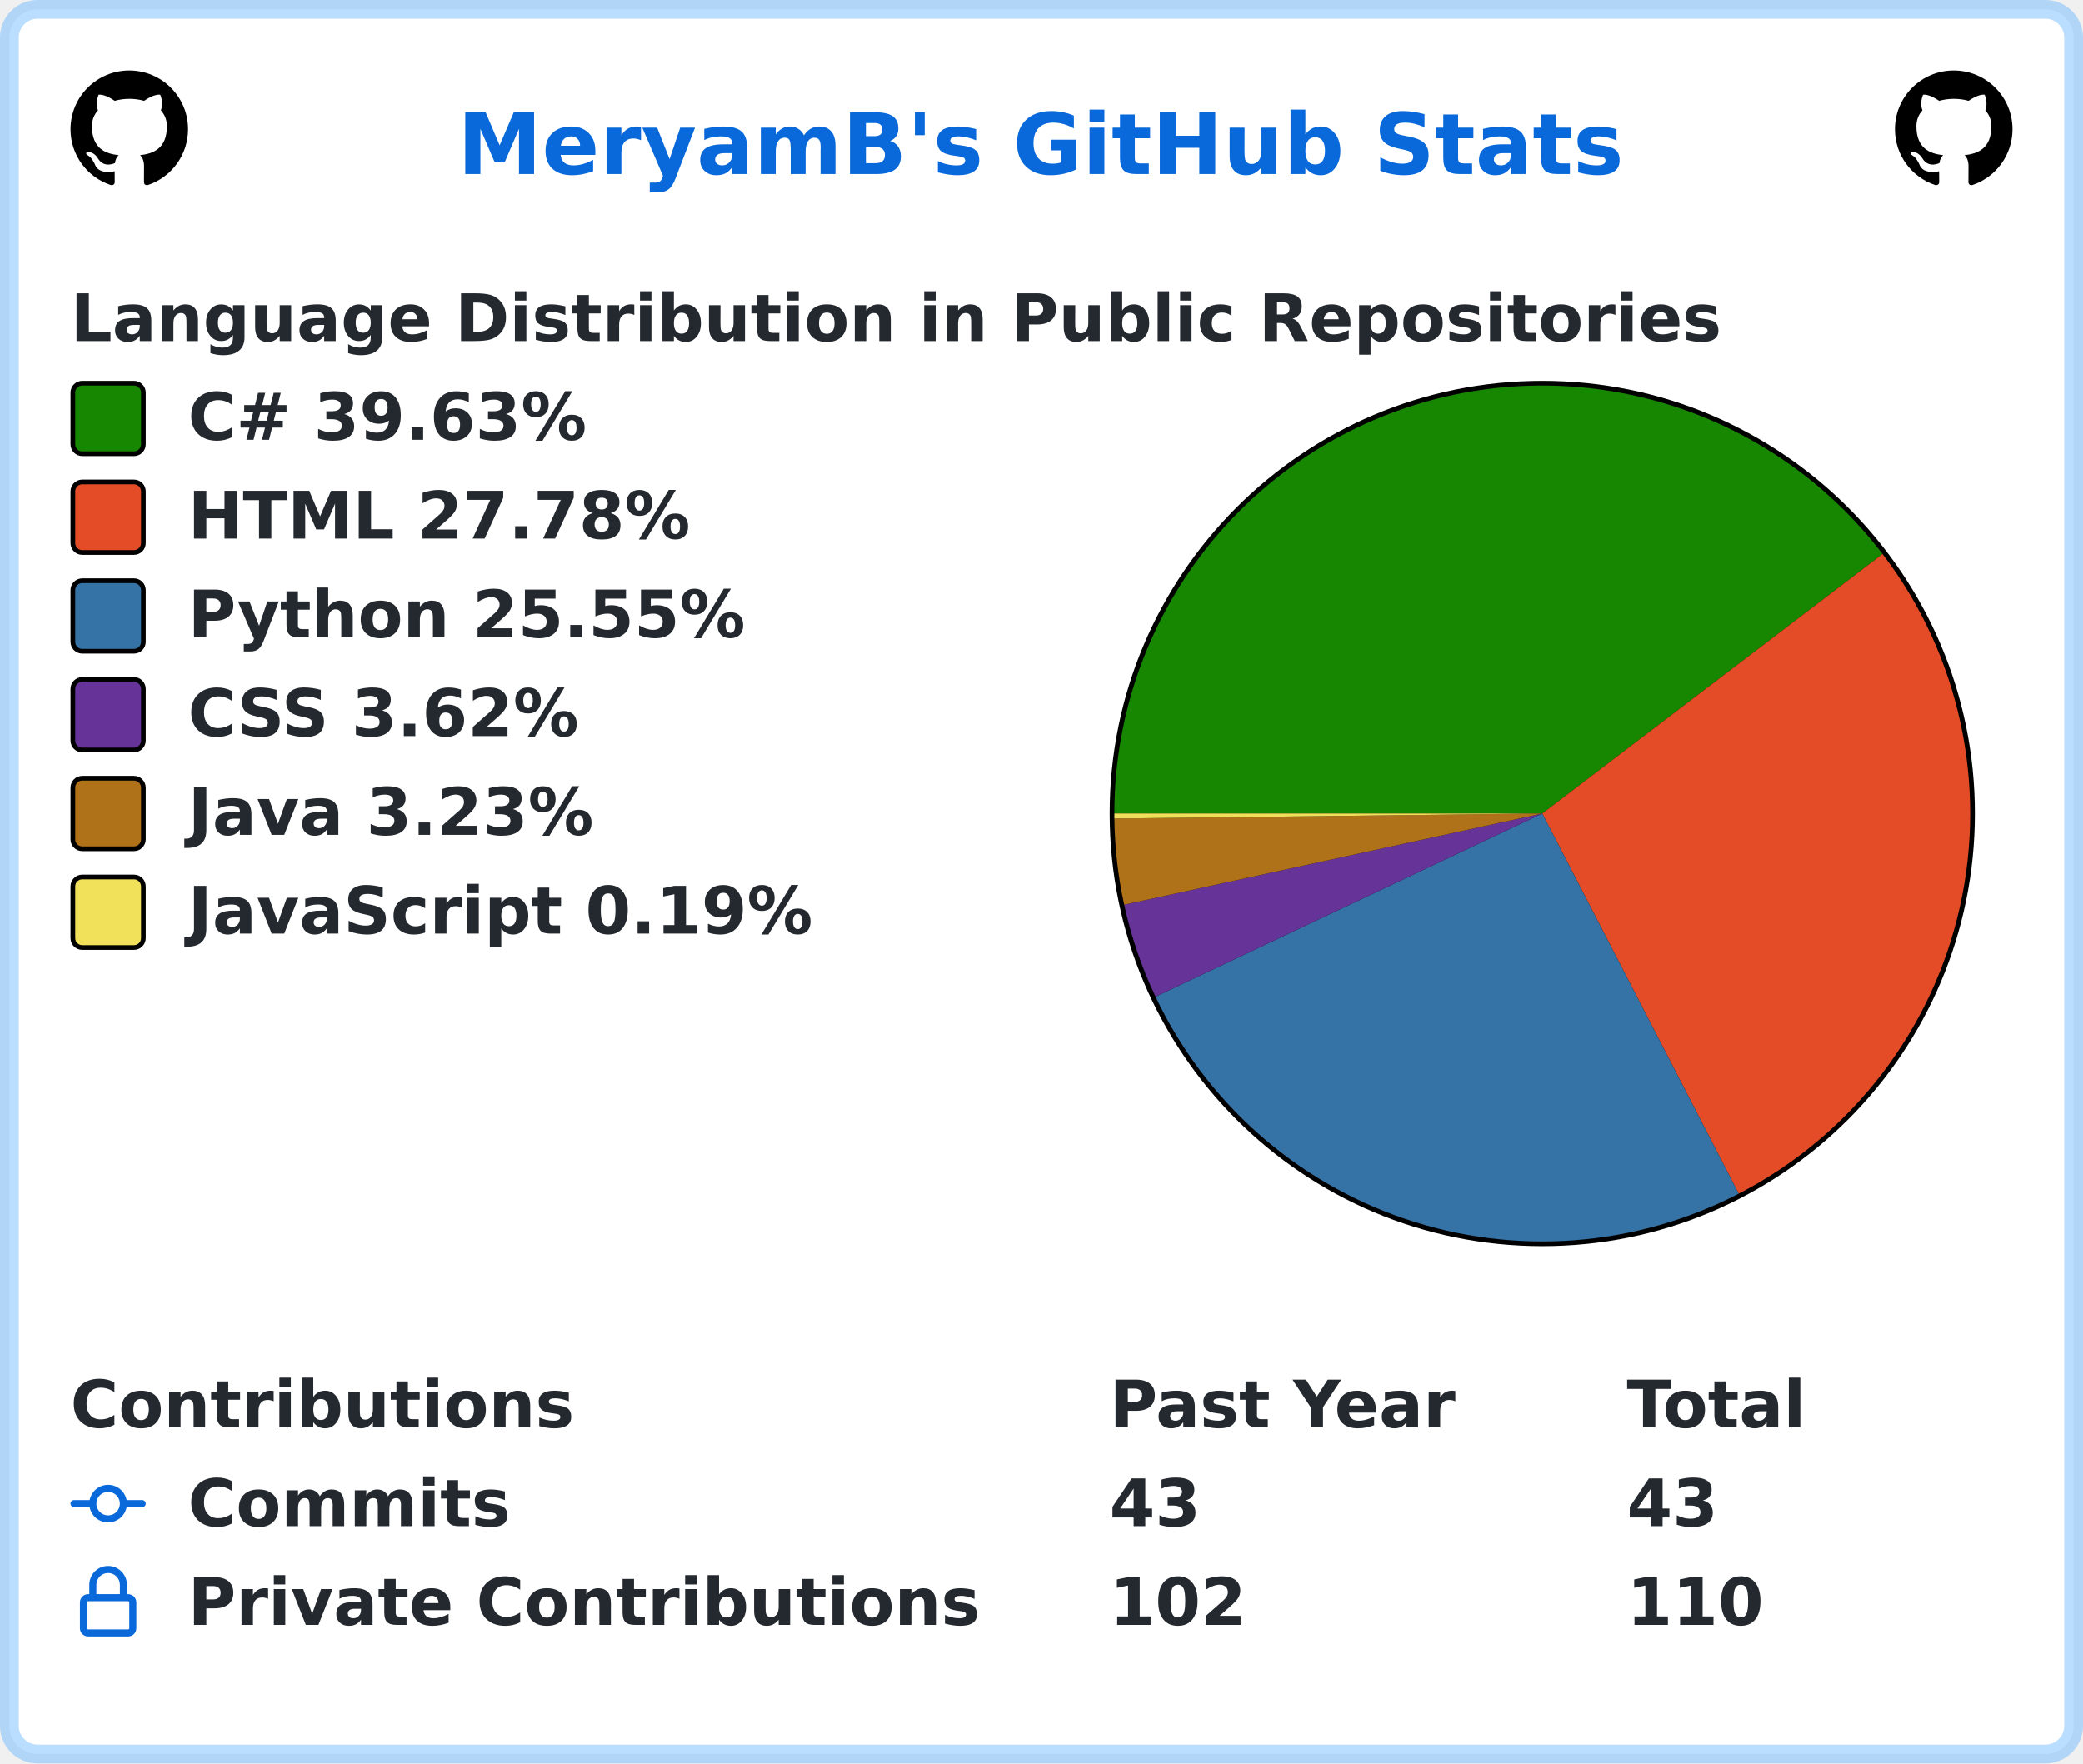
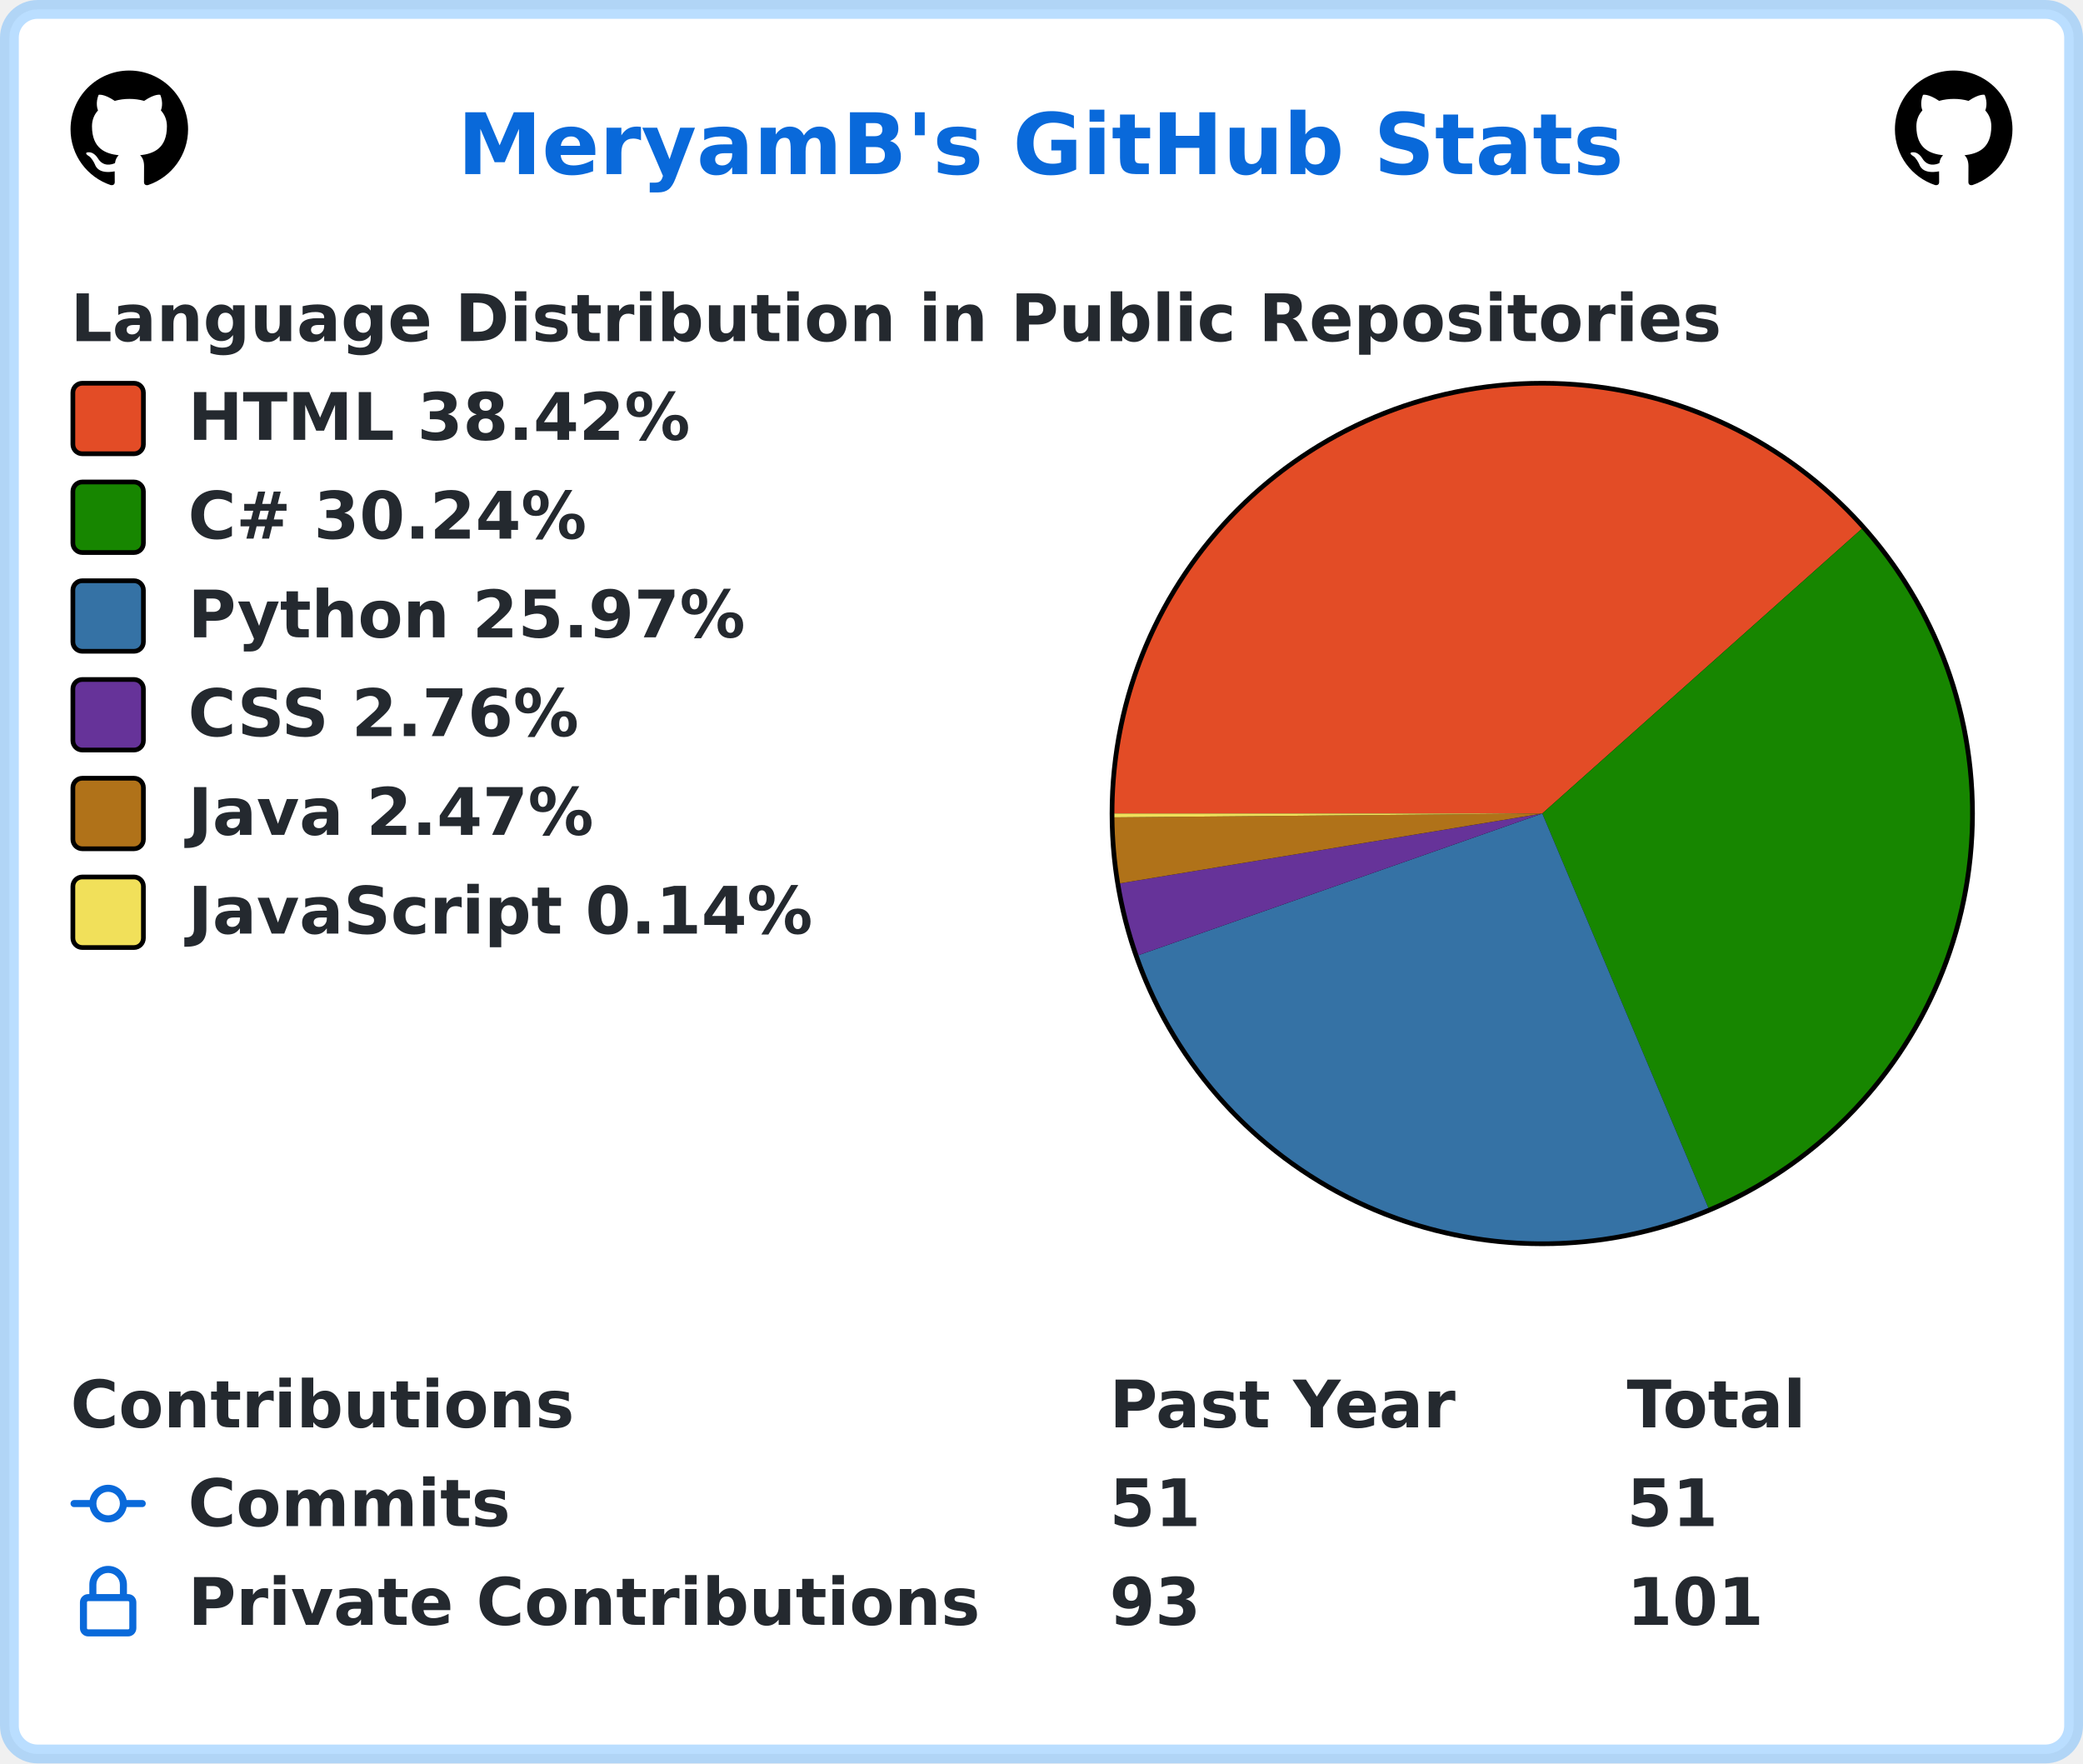
<svg xmlns="http://www.w3.org/2000/svg" width="443" height="375" viewBox="0 0 443 375" lang="en" xml:lang="en">
  <rect x="2" y="2" stroke-width="4" rx="6" width="439" height="371" stroke="rgba(84,174,255,0.4)" fill="#ffffff" />
  <g font-weight="600" font-size="110pt" font-family="Verdana,Geneva,DejaVu Sans,sans-serif" text-rendering="geometricPrecision">
    <text x="791" y="301" lengthAdjust="spacingAndGlyphs" textLength="2012" transform="scale(0.123)" fill="#0969da">MeryamB's GitHub Stats</text>
    <svg x="15" y="15" width="25" height="25" viewBox="0 0 16 16">
      <path fill="#000000" fill-rule="evenodd" d="M8 0C3.58 0 0 3.58 0 8c0 3.54 2.29 6.53 5.47 7.59.4.07.55-.17.55-.38 0-.19-.01-.82-.01-1.49-2.01.37-2.53-.49-2.69-.94-.09-.23-.48-.94-.82-1.13-.28-.15-.68-.52-.01-.53.63-.01 1.08.58 1.23.82.72 1.21 1.87.87 2.33.66.07-.52.28-.87.51-1.07-1.78-.2-3.64-.89-3.64-3.95 0-.87.31-1.59.82-2.15-.08-.2-.36-1.02.08-2.12 0 0 .67-.21 2.2.82.64-.18 1.32-.27 2-.27.68 0 1.36.09 2 .27 1.53-1.04 2.2-.82 2.2-.82.44 1.1.16 1.92.08 2.12.51.56.82 1.27.82 2.15 0 3.07-1.87 3.75-3.65 3.95.29.25.54.73.54 1.48 0 1.07-.01 1.93-.01 2.2 0 .21.15.46.55.38A8.013 8.013 0 0016 8c0-4.42-3.58-8-8-8z" />
    </svg>
    <svg x="403" y="15" width="25" height="25" viewBox="0 0 16 16">
      <path fill="#000000" fill-rule="evenodd" d="M8 0C3.58 0 0 3.58 0 8c0 3.54 2.29 6.53 5.47 7.59.4.07.55-.17.55-.38 0-.19-.01-.82-.01-1.49-2.01.37-2.53-.49-2.69-.94-.09-.23-.48-.94-.82-1.13-.28-.15-.68-.52-.01-.53.63-.01 1.08.58 1.23.82.72 1.21 1.87.87 2.33.66.07-.52.28-.87.51-1.07-1.78-.2-3.64-.89-3.64-3.95 0-.87.31-1.59.82-2.15-.08-.2-.36-1.02.08-2.12 0 0 .67-.21 2.2.82.64-.18 1.32-.27 2-.27.68 0 1.36.09 2 .27 1.53-1.04 2.2-.82 2.2-.82.44 1.1.16 1.92.08 2.12.51.56.82 1.27.82 2.15 0 3.07-1.87 3.75-3.65 3.95.29.25.54.73.54 1.48 0 1.07-.01 1.93-.01 2.2 0 .21.15.46.55.38A8.013 8.013 0 0016 8c0-4.42-3.58-8-8-8z" />
    </svg>
    <g transform="translate(0, 60)" fill="#24292f">
      <g transform="translate(15, 0)">
        <g transform="scale(0.095)">
          <text x="0" y="132" textLength="3652" lengthAdjust="spacingAndGlyphs">Language Distribution in Public Repositories</text>
        </g>
      </g>
      <g transform="translate(236, 21)">
        <circle cx="92" cy="92" r="92" fill="#000000" />
      </g>
      <g transform="translate(237, 22)">
-         <path fill-rule="evenodd" fill="#178600" d="M 0.0,91 A 91 91 0 0 1 163.363 35.822 L 91,91 Z" />
-         <path fill-rule="evenodd" fill="#e34c26" d="M 163.363,35.822 A 91 91 0 0 1 132.779 171.842 L 91,91 Z" />
-         <path fill-rule="evenodd" fill="#3572A5" d="M 132.779,171.842 A 91 91 0 0 1 8.754 129.944 L 91,91 Z" />
-         <path fill-rule="evenodd" fill="#663399" d="M 8.754,129.944 A 91 91 0 0 1 2.091 110.395 L 91,91 Z" />
-         <path fill-rule="evenodd" fill="#b07219" d="M 2.091,110.395 A 91 91 0 0 1 0.006 92.069 L 91,91 Z" />
-         <path fill-rule="evenodd" fill="#f1e05a" d="M 0.006,92.069 A 91 91 0 0 1 0.0 91 L 91,91 Z" />
+         <path fill-rule="evenodd" fill="#e34c26" d="M 0.0,91 A 91 91 0 0 1 158.941 30.461 L 91,91 Z" />
+         <path fill-rule="evenodd" fill="#178600" d="M 158.941,30.461 A 91 91 0 0 1 126.32 174.866 L 91,91 Z" />
+         <path fill-rule="evenodd" fill="#3572A5" d="M 126.32,174.866 A 91 91 0 0 1 5.132 121.127 L 91,91 Z" />
+         <path fill-rule="evenodd" fill="#663399" d="M 5.132,121.127 A 91 91 0 0 1 1.219 105.846 L 91,91 Z" />
+         <path fill-rule="evenodd" fill="#b07219" d="M 1.219,105.846 A 91 91 0 0 1 0.004 91.816 L 91,91 Z" />
+         <path fill-rule="evenodd" fill="#f1e05a" d="M 0.004,91.816 A 91 91 0 0 1 0.0 91 L 91,91 Z" />
      </g>
      <g transform="translate(15, 21)">
-         <rect x="0.5" y="0.5" rx="2" width="15" height="15" fill="#178600" stroke-width="1" stroke="#000000" />
-         <text transform="scale(0.095)" x="263" y="132" textLength="936" lengthAdjust="spacingAndGlyphs">C# 39.63%</text>
+         <rect x="0.5" y="0.5" rx="2" width="15" height="15" fill="#e34c26" stroke-width="1" stroke="#000000" />
+         <text transform="scale(0.095)" x="263" y="132" textLength="1142" lengthAdjust="spacingAndGlyphs">HTML 38.42%</text>
      </g>
      <g transform="translate(15, 42)">
-         <rect x="0.5" y="0.5" rx="2" width="15" height="15" fill="#e34c26" stroke-width="1" stroke="#000000" />
-         <text transform="scale(0.095)" x="263" y="132" textLength="1142" lengthAdjust="spacingAndGlyphs">HTML 27.78%</text>
+         <rect x="0.5" y="0.5" rx="2" width="15" height="15" fill="#178600" stroke-width="1" stroke="#000000" />
+         <text transform="scale(0.095)" x="263" y="132" textLength="936" lengthAdjust="spacingAndGlyphs">C# 30.24%</text>
      </g>
      <g transform="translate(15, 63)">
        <rect x="0.5" y="0.5" rx="2" width="15" height="15" fill="#3572A5" stroke-width="1" stroke="#000000" />
-         <text transform="scale(0.095)" x="263" y="132" textLength="1254" lengthAdjust="spacingAndGlyphs">Python 25.55%</text>
+         <text transform="scale(0.095)" x="263" y="132" textLength="1254" lengthAdjust="spacingAndGlyphs">Python 25.97%</text>
      </g>
      <g transform="translate(15, 84)">
        <rect x="0.5" y="0.5" rx="2" width="15" height="15" fill="#663399" stroke-width="1" stroke="#000000" />
-         <text transform="scale(0.095)" x="263" y="132" textLength="903" lengthAdjust="spacingAndGlyphs">CSS 3.62%</text>
+         <text transform="scale(0.095)" x="263" y="132" textLength="903" lengthAdjust="spacingAndGlyphs">CSS 2.76%</text>
      </g>
      <g transform="translate(15, 105)">
        <rect x="0.5" y="0.5" rx="2" width="15" height="15" fill="#b07219" stroke-width="1" stroke="#000000" />
-         <text transform="scale(0.095)" x="263" y="132" textLength="933" lengthAdjust="spacingAndGlyphs">Java 3.23%</text>
+         <text transform="scale(0.095)" x="263" y="132" textLength="933" lengthAdjust="spacingAndGlyphs">Java 2.47%</text>
      </g>
      <g transform="translate(15, 126)">
        <rect x="0.5" y="0.5" rx="2" width="15" height="15" fill="#f1e05a" stroke-width="1" stroke="#000000" />
-         <text transform="scale(0.095)" x="263" y="132" textLength="1412" lengthAdjust="spacingAndGlyphs">JavaScript 0.19%</text>
+         <text transform="scale(0.095)" x="263" y="132" textLength="1412" lengthAdjust="spacingAndGlyphs">JavaScript 0.14%</text>
      </g>
    </g>
    <g transform="translate(0, 291)" fill="#24292f">
      <g transform="translate(15, 0)">
        <g transform="scale(0.095)">
          <text x="0" y="132" textLength="1112" lengthAdjust="spacingAndGlyphs">Contributions</text>
          <text x="2326" y="132" textLength="774" lengthAdjust="spacingAndGlyphs">Past Year</text>
          <text x="3484" y="132" textLength="414" lengthAdjust="spacingAndGlyphs">Total</text>
        </g>
      </g>
      <g transform="translate(15, 21)">
        <path fill="#0969da" fill-rule="evenodd" d="M10.5 7.75a2.5 2.5 0 11-5 0 2.5 2.5 0 015 0zm1.43.75a4.002 4.002 0 01-7.86 0H.75a.75.75 0 110-1.5h3.32a4.001 4.001 0 017.86 0h3.32a.75.75 0 110 1.5h-3.32z" />
        <g transform="scale(0.095)">
          <text lengthAdjust="spacingAndGlyphs" textLength="734" x="263" y="132">Commits</text>
-           <text lengthAdjust="spacingAndGlyphs" textLength="210" x="2326" y="132">43</text>
-           <text lengthAdjust="spacingAndGlyphs" textLength="210" x="3484" y="132">43</text>
+           <text lengthAdjust="spacingAndGlyphs" textLength="210" x="2326" y="132">51</text>
+           <text lengthAdjust="spacingAndGlyphs" textLength="210" x="3484" y="132">51</text>
        </g>
      </g>
      <g transform="translate(15, 42)">
        <path fill="#0969da" fill-rule="evenodd" d="M4 4v2h-.25A1.75 1.75 0 002 7.75v5.5c0 .966.784 1.75 1.75 1.75h8.5A1.75 1.75 0 0014 13.25v-5.5A1.75 1.75 0 0012.25 6H12V4a4 4 0 10-8 0zm6.5 2V4a2.5 2.5 0 00-5 0v2h5zM12 7.5h.25a.25.25 0 01.25.25v5.5a.25.25 0 01-.25.25h-8.5a.25.25 0 01-.25-.25v-5.5a.25.25 0 01.25-.25H12z" />
        <g transform="scale(0.095)">
          <text lengthAdjust="spacingAndGlyphs" textLength="1742" x="263" y="132">Private Contributions</text>
-           <text lengthAdjust="spacingAndGlyphs" textLength="315" x="2326" y="132">102</text>
-           <text lengthAdjust="spacingAndGlyphs" textLength="315" x="3484" y="132">110</text>
+           <text lengthAdjust="spacingAndGlyphs" textLength="210" x="2326" y="132">93</text>
+           <text lengthAdjust="spacingAndGlyphs" textLength="315" x="3484" y="132">101</text>
        </g>
      </g>
    </g>
  </g>
</svg>
